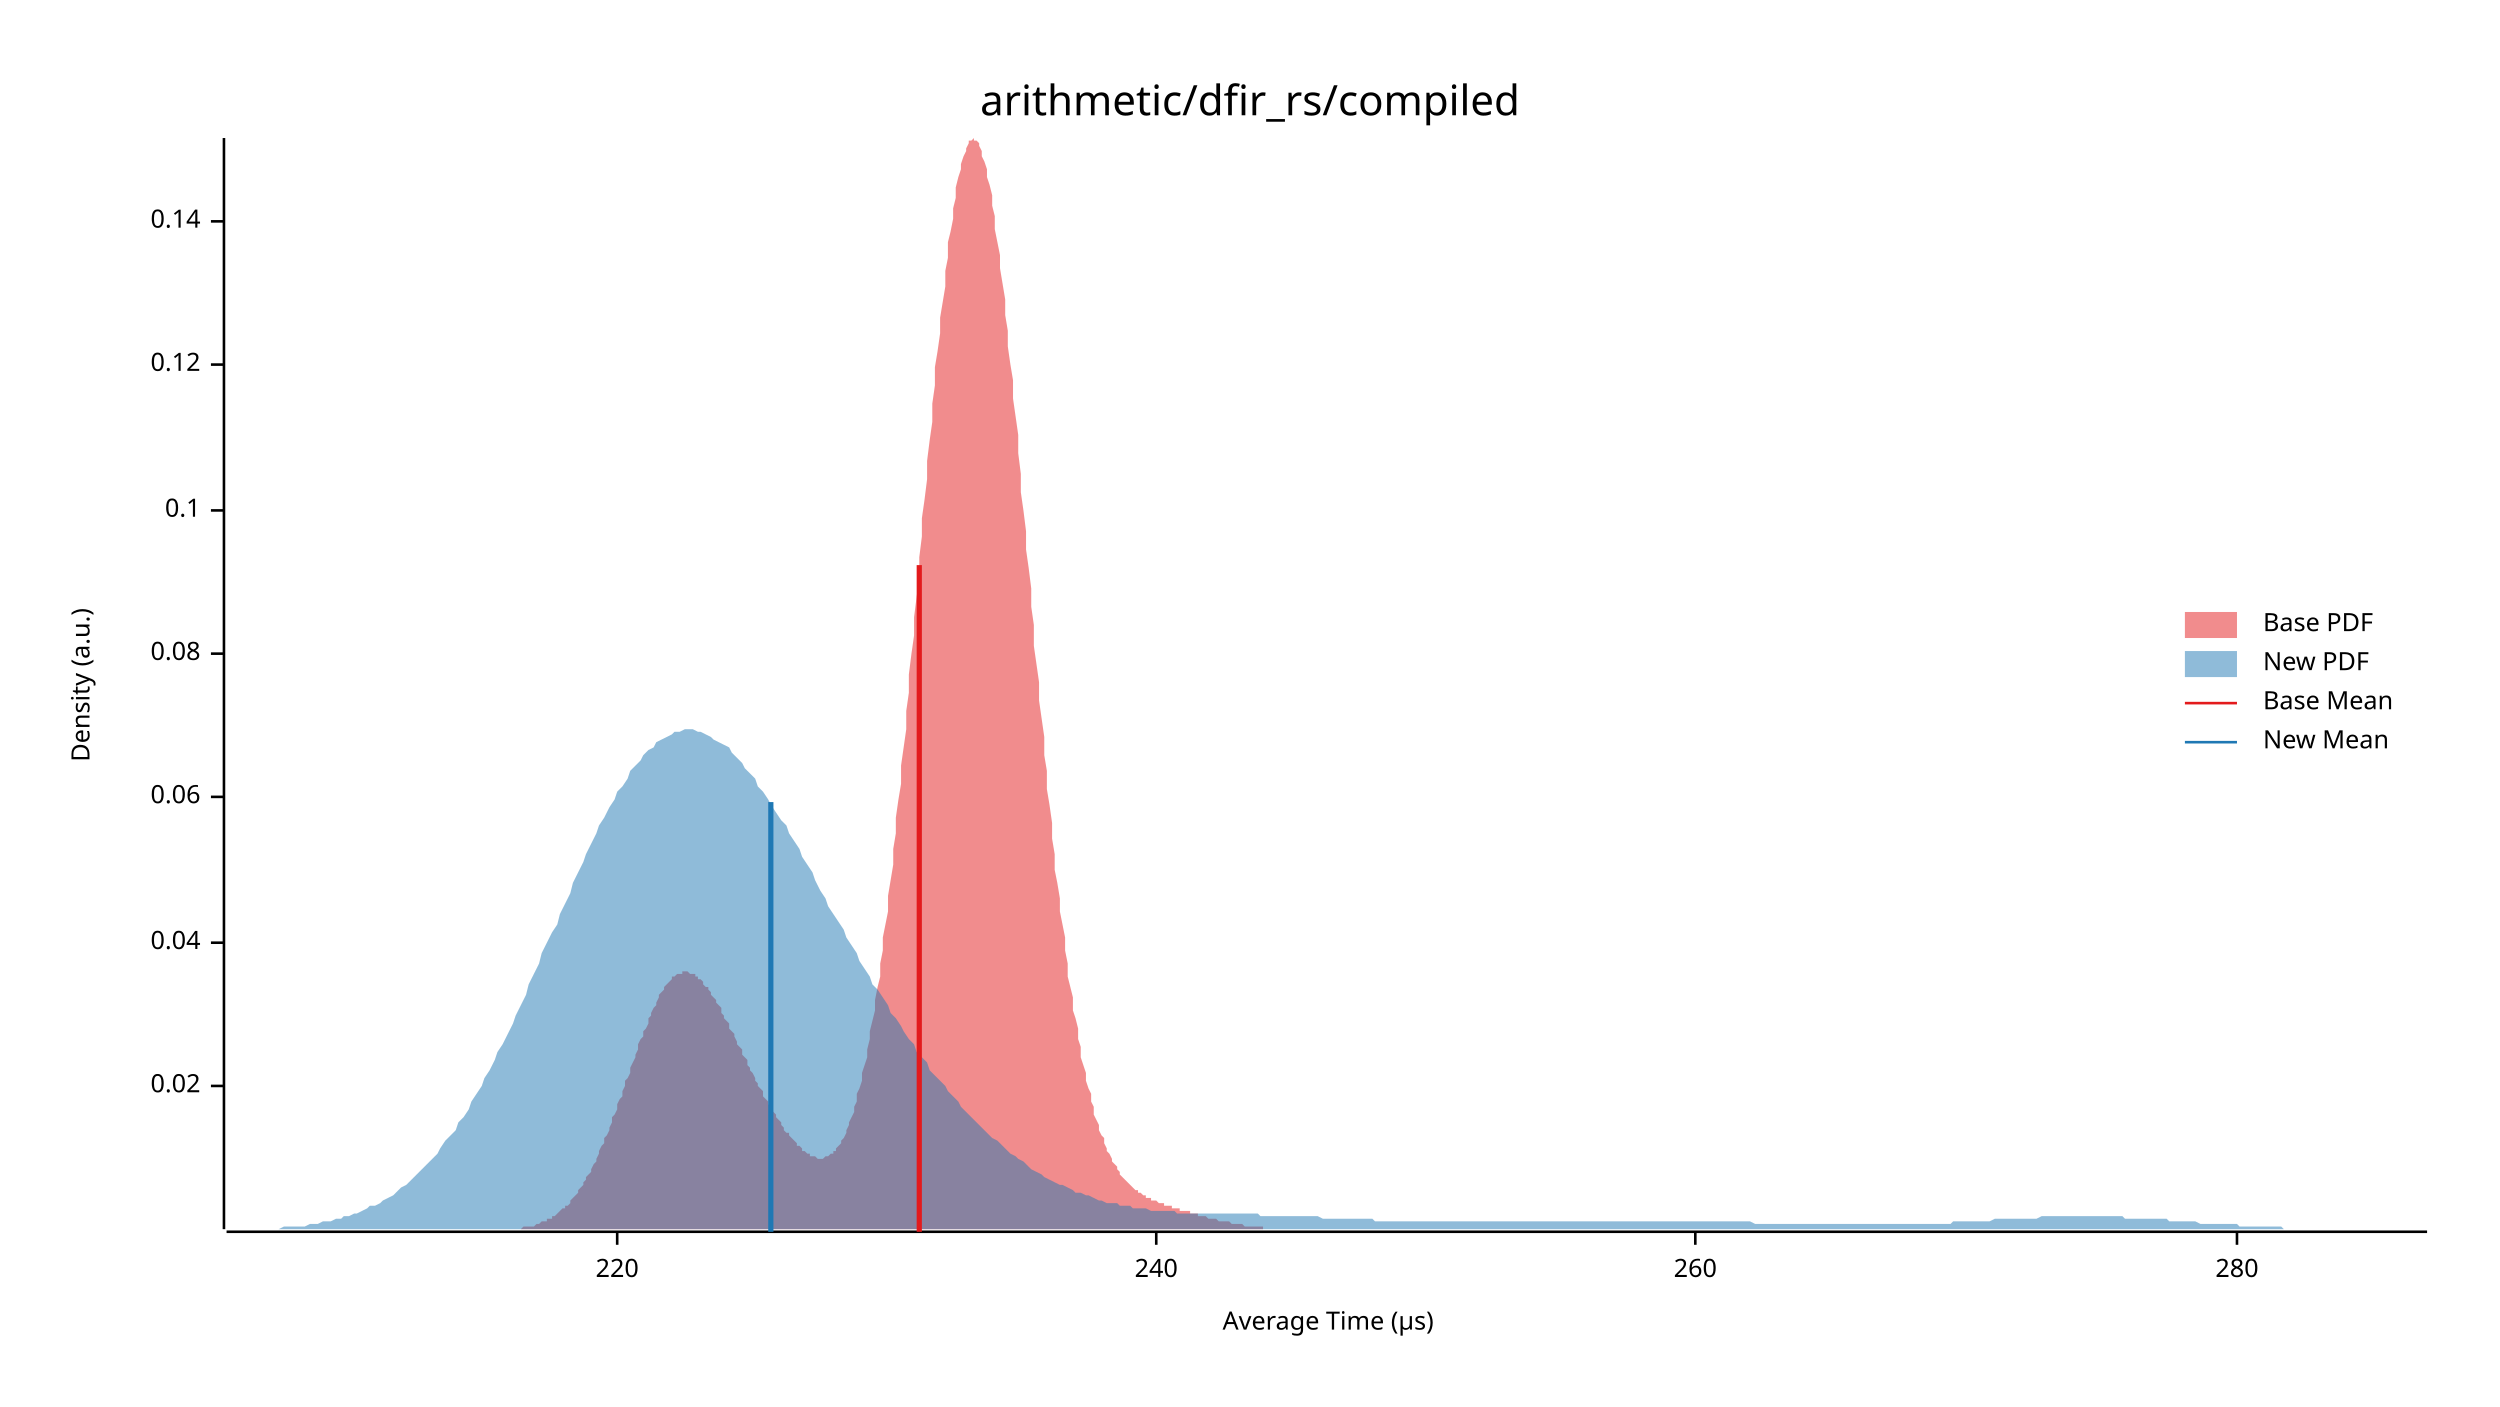
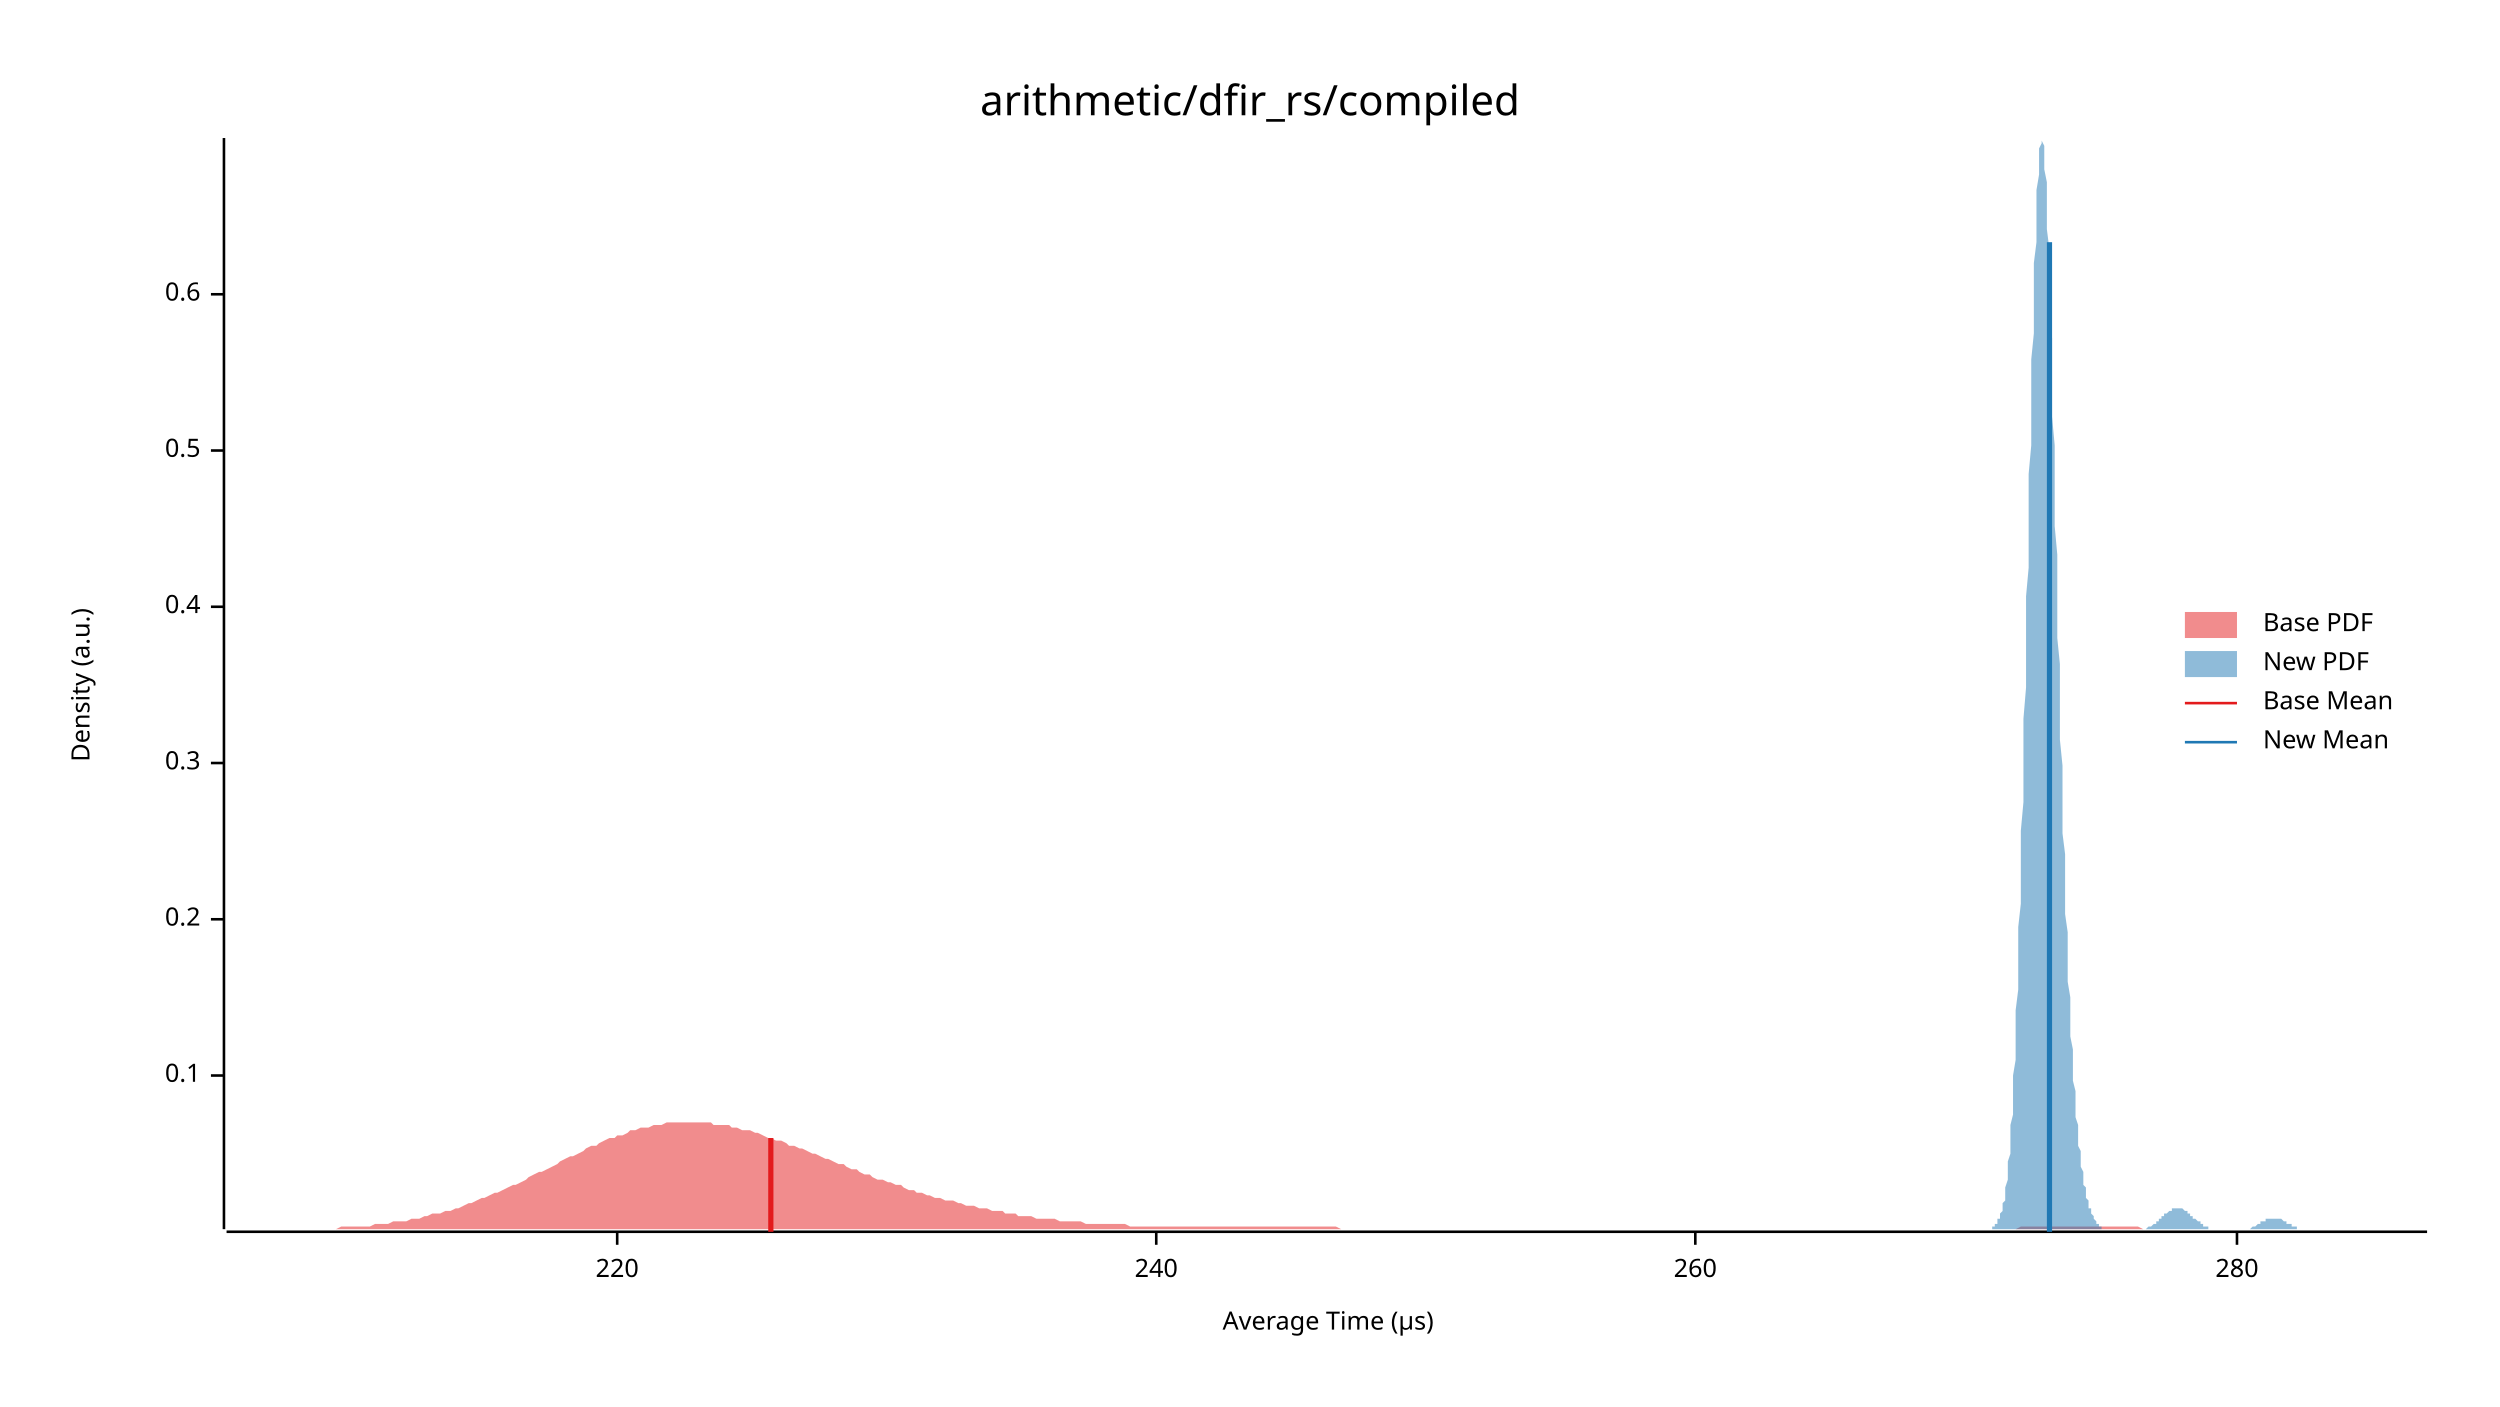
<svg xmlns="http://www.w3.org/2000/svg" width="960" height="540" viewBox="0 0 960 540">
  <text x="480" y="32" dy="0.76em" text-anchor="middle" font-family="sans-serif" font-size="16.129" opacity="1" fill="#000000">
arithmetic/dfir_rs/compiled
</text>
  <text x="27" y="263" dy="0.76em" text-anchor="middle" font-family="sans-serif" font-size="9.677" opacity="1" fill="#000000" transform="rotate(270, 27, 263)">
Density (a.u.)
</text>
  <text x="510" y="513" dy="-0.5ex" text-anchor="middle" font-family="sans-serif" font-size="9.677" opacity="1" fill="#000000">
Average Time (µs)
</text>
  <polyline fill="none" opacity="1" stroke="#000000" stroke-width="1" points="86,53 86,472 " />
-   <text x="77" y="417" dy="0.5ex" text-anchor="end" font-family="sans-serif" font-size="9.677" opacity="1" fill="#000000">
- 0.02
- </text>
-   <polyline fill="none" opacity="1" stroke="#000000" stroke-width="1" points="81,417 86,417 " />
-   <text x="77" y="362" dy="0.5ex" text-anchor="end" font-family="sans-serif" font-size="9.677" opacity="1" fill="#000000">
- 0.04
- </text>
-   <polyline fill="none" opacity="1" stroke="#000000" stroke-width="1" points="81,362 86,362 " />
-   <text x="77" y="306" dy="0.5ex" text-anchor="end" font-family="sans-serif" font-size="9.677" opacity="1" fill="#000000">
- 0.06
- </text>
-   <polyline fill="none" opacity="1" stroke="#000000" stroke-width="1" points="81,306 86,306 " />
-   <text x="77" y="251" dy="0.5ex" text-anchor="end" font-family="sans-serif" font-size="9.677" opacity="1" fill="#000000">
- 0.08
- </text>
-   <polyline fill="none" opacity="1" stroke="#000000" stroke-width="1" points="81,251 86,251 " />
-   <text x="77" y="196" dy="0.5ex" text-anchor="end" font-family="sans-serif" font-size="9.677" opacity="1" fill="#000000">
+   <text x="77" y="413" dy="0.5ex" text-anchor="end" font-family="sans-serif" font-size="9.677" opacity="1" fill="#000000">
0.1
</text>
-   <polyline fill="none" opacity="1" stroke="#000000" stroke-width="1" points="81,196 86,196 " />
-   <text x="77" y="140" dy="0.5ex" text-anchor="end" font-family="sans-serif" font-size="9.677" opacity="1" fill="#000000">
- 0.12
+   <polyline fill="none" opacity="1" stroke="#000000" stroke-width="1" points="81,413 86,413 " />
+   <text x="77" y="353" dy="0.5ex" text-anchor="end" font-family="sans-serif" font-size="9.677" opacity="1" fill="#000000">
+ 0.2
</text>
-   <polyline fill="none" opacity="1" stroke="#000000" stroke-width="1" points="81,140 86,140 " />
-   <text x="77" y="85" dy="0.5ex" text-anchor="end" font-family="sans-serif" font-size="9.677" opacity="1" fill="#000000">
- 0.14
+   <polyline fill="none" opacity="1" stroke="#000000" stroke-width="1" points="81,353 86,353 " />
+   <text x="77" y="293" dy="0.5ex" text-anchor="end" font-family="sans-serif" font-size="9.677" opacity="1" fill="#000000">
+ 0.3
</text>
-   <polyline fill="none" opacity="1" stroke="#000000" stroke-width="1" points="81,85 86,85 " />
+   <polyline fill="none" opacity="1" stroke="#000000" stroke-width="1" points="81,293 86,293 " />
+   <text x="77" y="233" dy="0.5ex" text-anchor="end" font-family="sans-serif" font-size="9.677" opacity="1" fill="#000000">
+ 0.4
+ </text>
+   <polyline fill="none" opacity="1" stroke="#000000" stroke-width="1" points="81,233 86,233 " />
+   <text x="77" y="173" dy="0.5ex" text-anchor="end" font-family="sans-serif" font-size="9.677" opacity="1" fill="#000000">
+ 0.5
+ </text>
+   <polyline fill="none" opacity="1" stroke="#000000" stroke-width="1" points="81,173 86,173 " />
+   <text x="77" y="113" dy="0.5ex" text-anchor="end" font-family="sans-serif" font-size="9.677" opacity="1" fill="#000000">
+ 0.6
+ </text>
+   <polyline fill="none" opacity="1" stroke="#000000" stroke-width="1" points="81,113 86,113 " />
  <polyline fill="none" opacity="1" stroke="#000000" stroke-width="1" points="87,473 932,473 " />
  <text x="237" y="483" dy="0.76em" text-anchor="middle" font-family="sans-serif" font-size="9.677" opacity="1" fill="#000000">
220
</text>
  <polyline fill="none" opacity="1" stroke="#000000" stroke-width="1" points="237,473 237,478 " />
  <text x="444" y="483" dy="0.76em" text-anchor="middle" font-family="sans-serif" font-size="9.677" opacity="1" fill="#000000">
240
</text>
  <polyline fill="none" opacity="1" stroke="#000000" stroke-width="1" points="444,473 444,478 " />
  <text x="651" y="483" dy="0.76em" text-anchor="middle" font-family="sans-serif" font-size="9.677" opacity="1" fill="#000000">
260
</text>
  <polyline fill="none" opacity="1" stroke="#000000" stroke-width="1" points="651,473 651,478 " />
  <text x="859" y="483" dy="0.76em" text-anchor="middle" font-family="sans-serif" font-size="9.677" opacity="1" fill="#000000">
280
</text>
  <polyline fill="none" opacity="1" stroke="#000000" stroke-width="1" points="859,473 859,478 " />
-   <polygon opacity="0.5" fill="#E31A1C" points="196,472 196,472 197,472 197,472 198,472 199,472 199,472 200,472 201,471 201,471 202,471 202,471 203,471 204,471 204,471 205,471 206,470 206,470 207,470 207,470 208,469 209,469 209,469 210,469 210,468 211,468 212,468 212,467 213,467 214,466 214,466 215,465 215,465 216,464 217,464 217,463 218,463 219,462 219,461 220,460 220,460 221,459 222,458 222,457 223,456 224,455 224,454 225,453 225,452 226,451 227,450 227,449 228,447 229,446 229,445 230,443 230,442 231,440 232,439 232,437 233,436 234,434 234,433 235,431 235,429 236,428 237,426 237,424 238,422 239,421 239,419 240,417 240,415 241,414 242,412 242,410 243,408 244,406 244,405 245,403 245,401 246,399 247,398 247,396 248,395 249,393 249,391 250,390 250,389 251,387 252,386 252,385 253,383 253,382 254,381 255,380 255,379 256,378 257,377 257,377 258,376 258,375 259,375 260,374 260,374 261,374 262,374 262,373 263,373 263,373 264,373 265,374 265,374 266,374 267,374 267,375 268,375 268,376 269,376 270,377 270,378 271,379 272,379 272,380 273,381 273,382 274,383 275,384 275,385 276,386 277,387 277,389 278,390 278,391 279,392 280,393 280,395 281,396 282,397 282,398 283,400 283,401 284,402 285,403 285,405 286,406 287,407 287,409 288,410 288,411 289,412 290,414 290,415 291,416 291,417 292,418 293,419 293,421 294,422 295,423 295,424 296,425 296,426 297,427 298,428 298,429 299,430 300,431 300,432 301,433 301,434 302,435 303,435 303,436 304,437 305,438 305,438 306,439 306,440 307,440 308,441 308,442 309,442 310,443 310,443 311,443 311,444 312,444 313,444 313,444 314,445 315,445 315,445 316,445 316,445 317,444 318,444 318,444 319,443 320,443 320,442 321,442 321,441 322,440 323,439 323,438 324,437 325,435 325,434 326,432 326,431 327,429 328,427 328,425 329,423 329,420 330,418 331,415 331,412 332,409 333,406 333,403 334,399 334,396 335,392 336,388 336,384 337,379 338,375 338,370 339,365 339,360 340,355 341,350 341,344 342,338 343,332 343,326 344,320 344,314 345,307 346,301 346,294 347,287 348,280 348,273 349,266 349,259 350,251 351,244 351,237 352,229 353,222 353,214 354,206 354,199 355,192 356,184 356,177 357,169 358,162 358,155 359,148 359,141 360,135 361,128 361,122 362,116 363,110 363,104 364,99 364,93 365,89 366,84 366,80 367,76 367,72 368,68 369,65 369,63 370,60 371,58 371,57 372,55 372,54 373,54 374,53 374,54 375,54 376,55 376,56 377,58 377,60 378,62 379,65 379,68 380,71 381,75 381,79 382,83 382,88 383,93 384,98 384,103 385,109 386,115 386,121 387,127 387,133 388,140 389,146 389,153 390,160 391,167 391,174 392,182 392,189 393,196 394,204 394,211 395,218 396,226 396,233 397,240 397,248 398,255 399,262 399,269 400,276 401,283 401,290 402,296 402,303 403,309 404,316 404,322 405,328 405,334 406,339 407,345 407,350 408,355 409,360 409,365 410,370 410,375 411,379 412,383 412,388 413,391 414,395 414,399 415,402 415,406 416,409 417,412 417,415 418,418 419,420 419,423 420,425 420,428 421,430 422,432 422,434 423,436 424,437 424,439 425,441 425,442 426,443 427,445 427,446 428,447 429,448 429,449 430,450 430,451 431,452 432,453 432,453 433,454 434,455 434,455 435,456 435,456 436,457 437,457 437,458 438,458 439,459 439,459 440,459 440,460 441,460 442,460 442,461 443,461 443,461 444,461 445,462 445,462 446,462 447,462 447,463 448,463 448,463 449,463 450,463 450,464 451,464 452,464 452,464 453,464 453,465 454,465 455,465 455,465 456,465 457,465 457,466 458,466 458,466 459,466 460,466 460,467 461,467 462,467 462,467 463,467 463,467 464,468 465,468 465,468 466,468 467,468 467,468 468,469 468,469 469,469 470,469 470,469 471,469 472,469 472,469 473,470 473,470 474,470 475,470 475,470 476,470 477,470 477,470 478,471 478,471 479,471 480,471 480,471 481,471 481,471 482,471 483,471 483,471 484,471 485,471 485,472 486,472 486,472 487,472 488,472 488,472 489,472 490,472 490,472 491,472 491,472 492,472 493,472 493,472 494,472 495,472 495,472 496,472 496,472 497,472 498,472 498,472 499,472 500,472 500,472 501,472 501,472 502,472 503,472 503,472 504,472 505,472 505,472 506,472 506,472 506,472 196,472 " />
-   <polygon opacity="0.5" fill="#1F78B4" points="87,472 88,472 90,472 92,472 93,472 95,472 97,472 98,472 100,472 102,472 103,472 105,472 107,472 109,471 110,471 112,471 114,471 115,471 117,471 119,470 120,470 122,470 124,469 125,469 127,469 129,468 131,468 132,467 134,467 136,466 137,466 139,465 141,464 142,463 144,463 146,462 147,461 149,460 151,459 153,457 154,456 156,455 158,453 159,452 161,450 163,448 164,447 166,445 168,443 169,441 171,438 173,436 175,434 176,431 178,429 180,426 181,423 183,420 185,417 186,414 188,411 190,407 191,404 193,401 195,397 197,393 198,390 200,386 202,382 203,378 205,374 207,370 208,366 210,362 212,358 214,355 215,351 217,347 219,343 220,339 222,335 224,331 225,328 227,324 229,320 230,317 232,314 234,310 236,307 237,304 239,302 241,299 242,296 244,294 246,292 247,290 249,288 251,287 252,285 254,284 256,283 258,282 259,281 261,281 263,280 264,280 266,280 268,281 269,281 271,282 273,283 274,284 276,285 278,286 280,287 281,289 283,291 285,293 286,295 288,297 290,299 291,302 293,304 295,307 296,309 298,312 300,315 302,317 303,320 305,323 307,326 308,329 310,332 312,335 313,338 315,342 317,345 318,348 320,351 322,354 324,357 325,360 327,363 329,366 330,369 332,372 334,375 335,378 337,380 339,383 341,386 342,389 344,391 346,394 347,396 349,399 351,401 352,404 354,406 356,408 357,411 359,413 361,415 363,417 364,419 366,421 368,423 369,425 371,427 373,429 374,430 376,432 378,434 379,435 381,437 383,438 385,440 386,441 388,443 390,444 391,445 393,446 395,448 396,449 398,450 400,451 401,452 403,453 405,454 407,455 408,455 410,456 412,457 413,458 415,458 417,459 418,459 420,460 422,461 423,461 425,462 427,462 429,462 430,463 432,463 434,463 435,464 437,464 439,464 440,464 442,465 444,465 445,465 447,465 449,465 451,465 452,466 454,466 456,466 457,466 459,466 461,466 462,466 464,466 466,466 468,466 469,466 471,466 473,466 474,466 476,466 478,466 479,466 481,466 483,466 484,467 486,467 488,467 490,467 491,467 493,467 495,467 496,467 498,467 500,467 501,467 503,467 505,467 506,467 508,468 510,468 512,468 513,468 515,468 517,468 518,468 520,468 522,468 523,468 525,468 527,468 528,469 530,469 532,469 534,469 535,469 537,469 539,469 540,469 542,469 544,469 545,469 547,469 549,469 550,469 552,469 554,469 556,469 557,469 559,469 561,469 562,469 564,469 566,469 567,469 569,469 571,469 573,469 574,469 576,469 578,469 579,469 581,469 583,469 584,469 586,469 588,469 589,469 591,469 593,469 595,469 596,469 598,469 600,469 601,469 603,469 605,469 606,469 608,469 610,469 611,469 613,469 615,469 617,469 618,469 620,469 622,469 623,469 625,469 627,469 628,469 630,469 632,469 633,469 635,469 637,469 639,469 640,469 642,469 644,469 645,469 647,469 649,469 650,469 652,469 654,469 655,469 657,469 659,469 661,469 662,469 664,469 666,469 667,469 669,469 671,469 672,469 674,470 676,470 677,470 679,470 681,470 683,470 684,470 686,470 688,470 689,470 691,470 693,470 694,470 696,470 698,470 700,470 701,470 703,470 705,470 706,470 708,470 710,470 711,470 713,470 715,470 716,470 718,470 720,470 722,470 723,470 725,470 727,470 728,470 730,470 732,470 733,470 735,470 737,470 738,470 740,470 742,470 744,470 745,470 747,470 749,470 750,469 752,469 754,469 755,469 757,469 759,469 760,469 762,469 764,469 766,468 767,468 769,468 771,468 772,468 774,468 776,468 777,468 779,468 781,468 782,468 784,467 786,467 788,467 789,467 791,467 793,467 794,467 796,467 798,467 799,467 801,467 803,467 804,467 806,467 808,467 810,467 811,467 813,467 815,467 816,468 818,468 820,468 821,468 823,468 825,468 827,468 828,468 830,468 832,468 833,469 835,469 837,469 838,469 840,469 842,469 843,469 845,470 847,470 849,470 850,470 852,470 854,470 855,470 857,470 859,470 860,471 862,471 864,471 865,471 867,471 869,471 871,471 872,471 874,471 876,471 877,472 879,472 881,472 882,472 884,472 886,472 887,472 889,472 891,472 893,472 894,472 896,472 898,472 899,472 901,472 903,472 904,472 906,472 908,472 909,472 911,472 913,472 915,472 916,472 918,472 920,472 921,472 923,472 925,472 926,472 928,472 930,472 932,472 932,472 87,472 " />
-   <polyline fill="none" opacity="1" stroke="#E31A1C" stroke-width="2" points="353,473 353,217 " />
-   <polyline fill="none" opacity="1" stroke="#1F78B4" stroke-width="2" points="296,473 296,308 " />
+   <polygon opacity="0.5" fill="#E31A1C" points="87,472 88,472 90,472 92,472 93,472 95,472 97,472 98,472 100,472 102,472 103,472 105,472 107,472 109,472 110,472 112,472 114,472 115,472 117,472 119,472 120,472 122,472 124,472 125,472 127,472 129,472 131,471 132,471 134,471 136,471 137,471 139,471 141,471 142,471 144,470 146,470 147,470 149,470 151,469 153,469 154,469 156,469 158,468 159,468 161,468 163,467 164,467 166,466 168,466 169,466 171,465 173,465 175,464 176,464 178,463 180,462 181,462 183,461 185,460 186,460 188,459 190,458 191,458 193,457 195,456 197,455 198,455 200,454 202,453 203,452 205,451 207,450 208,450 210,449 212,448 214,447 215,446 217,445 219,444 220,444 222,443 224,442 225,441 227,440 229,440 230,439 232,438 234,437 236,437 237,436 239,436 241,435 242,434 244,434 246,433 247,433 249,433 251,432 252,432 254,432 256,431 258,431 259,431 261,431 263,431 264,431 266,431 268,431 269,431 271,431 273,431 274,432 276,432 278,432 280,432 281,433 283,433 285,434 286,434 288,434 290,435 291,435 293,436 295,437 296,437 298,438 300,438 302,439 303,440 305,440 307,441 308,441 310,442 312,443 313,443 315,444 317,445 318,445 320,446 322,447 324,447 325,448 327,449 329,449 330,450 332,451 334,451 335,452 337,453 339,453 341,454 342,454 344,455 346,455 347,456 349,457 351,457 352,458 354,458 356,459 357,459 359,460 361,460 363,461 364,461 366,461 368,462 369,462 371,463 373,463 374,463 376,464 378,464 379,464 381,465 383,465 385,465 386,466 388,466 390,466 391,467 393,467 395,467 396,467 398,468 400,468 401,468 403,468 405,468 407,469 408,469 410,469 412,469 413,469 415,469 417,470 418,470 420,470 422,470 423,470 425,470 427,470 429,470 430,470 432,470 434,471 435,471 437,471 439,471 440,471 442,471 444,471 445,471 447,471 449,471 451,471 452,471 454,471 456,471 457,471 459,471 461,471 462,471 464,471 466,471 468,471 469,471 471,471 473,471 474,471 476,471 478,471 479,471 481,471 483,471 484,471 486,471 488,471 490,471 491,471 493,471 495,471 496,471 498,471 500,471 501,471 503,471 505,471 506,471 508,471 510,471 512,471 513,471 515,472 517,472 518,472 520,472 522,472 523,472 525,472 527,472 528,472 530,472 532,472 534,472 535,472 537,472 539,472 540,472 542,472 544,472 545,472 547,472 549,472 550,472 552,472 554,472 556,472 557,472 559,472 561,472 562,472 564,472 566,472 567,472 569,472 571,472 573,472 574,472 576,472 578,472 579,472 581,472 583,472 584,472 586,472 588,472 589,472 591,472 593,472 595,472 596,472 598,472 600,472 601,472 603,472 605,472 606,472 608,472 610,472 611,472 613,472 615,472 617,472 618,472 620,472 622,472 623,472 625,472 627,472 628,472 630,472 632,472 633,472 635,472 637,472 639,472 640,472 642,472 644,472 645,472 647,472 649,472 650,472 652,472 654,472 655,472 657,472 659,472 661,472 662,472 664,472 666,472 667,472 669,472 671,472 672,472 674,472 676,472 677,472 679,472 681,472 683,472 684,472 686,472 688,472 689,472 691,472 693,472 694,472 696,472 698,472 700,472 701,472 703,472 705,472 706,472 708,472 710,472 711,472 713,472 715,472 716,472 718,472 720,472 722,472 723,472 725,472 727,472 728,472 730,472 732,472 733,472 735,472 737,472 738,472 740,472 742,472 744,472 745,472 747,472 749,472 750,472 752,472 754,472 755,472 757,472 759,472 760,472 762,472 764,472 766,472 767,472 769,472 771,472 772,472 774,472 776,471 777,471 779,471 781,471 782,471 784,471 786,471 788,471 789,471 791,471 793,471 794,471 796,471 798,471 799,471 801,471 803,471 804,471 806,471 808,471 810,471 811,471 813,471 815,471 816,471 818,471 820,471 821,471 823,472 825,472 827,472 828,472 830,472 832,472 833,472 835,472 837,472 838,472 840,472 842,472 843,472 845,472 847,472 849,472 850,472 852,472 854,472 855,472 857,472 859,472 860,472 862,472 864,472 865,472 867,472 869,472 871,472 872,472 874,472 876,472 877,472 879,472 881,472 882,472 884,472 886,472 887,472 889,472 891,472 893,472 894,472 896,472 898,472 899,472 901,472 903,472 904,472 906,472 908,472 909,472 911,472 913,472 915,472 916,472 918,472 920,472 921,472 923,472 925,472 926,472 928,472 930,472 932,472 932,472 87,472 " />
+   <polygon opacity="0.5" fill="#1F78B4" points="763,472 763,472 763,472 763,472 764,472 764,472 764,472 764,472 765,472 765,472 765,471 765,471 766,471 766,471 766,471 766,470 767,470 767,469 767,469 767,468 768,468 768,467 768,466 769,465 769,464 769,463 769,462 770,461 770,459 770,457 770,456 771,453 771,451 771,449 771,446 772,443 772,439 772,436 772,432 773,428 773,423 773,418 773,413 774,407 774,401 774,395 774,388 775,380 775,373 775,365 775,356 776,347 776,338 776,328 776,319 777,308 777,298 777,287 777,276 778,264 778,253 778,241 778,229 779,218 779,206 779,194 779,182 780,171 780,160 780,149 780,138 781,128 781,118 781,109 781,101 782,93 782,85 782,78 782,73 783,67 783,63 783,59 783,57 784,55 784,54 784,53 784,54 785,56 785,58 785,61 785,65 786,70 786,75 786,82 786,88 787,96 787,104 787,112 787,121 788,130 788,140 788,150 788,160 789,171 789,181 789,192 789,202 790,213 790,224 790,234 790,245 791,255 791,265 791,275 791,284 792,294 792,303 792,312 792,320 793,328 793,336 793,344 793,351 794,358 794,365 794,371 794,377 795,383 795,388 795,393 795,398 796,403 796,407 796,411 796,415 797,419 797,423 797,426 797,429 798,432 798,435 798,437 798,440 799,442 799,444 799,446 799,448 800,450 800,452 800,453 800,455 801,456 801,457 801,459 801,460 802,461 802,462 802,463 802,464 803,464 803,465 803,466 803,466 804,467 804,467 804,468 804,468 805,469 805,469 805,470 805,470 806,470 806,470 806,471 806,471 807,471 807,471 807,471 807,472 808,472 808,472 808,472 808,472 809,472 809,472 809,472 809,472 810,472 810,472 810,472 810,472 811,472 811,472 811,472 811,472 812,472 812,472 812,472 812,472 813,472 813,472 813,472 814,472 814,472 814,472 814,472 815,472 815,472 815,472 815,472 816,472 816,472 816,472 816,472 817,472 817,472 817,472 817,472 818,472 818,472 818,472 818,472 819,472 819,472 819,472 819,472 820,472 820,472 820,472 820,472 821,472 821,472 821,472 821,472 822,472 822,472 822,472 822,472 823,472 823,472 823,472 823,472 824,472 824,472 824,472 824,472 825,471 825,471 825,471 825,471 826,471 826,471 826,471 826,471 827,470 827,470 827,470 827,470 828,470 828,470 828,469 828,469 829,469 829,469 829,468 829,468 830,468 830,468 830,468 830,467 831,467 831,467 831,467 831,466 832,466 832,466 832,466 832,466 833,465 833,465 833,465 833,465 834,465 834,465 834,465 834,464 835,464 835,464 835,464 835,464 836,464 836,464 836,464 836,464 837,464 837,464 837,464 837,464 838,464 838,464 838,464 838,464 839,465 839,465 839,465 839,465 840,465 840,465 840,466 840,466 841,466 841,466 841,466 841,467 842,467 842,467 842,467 842,468 843,468 843,468 843,468 843,468 844,469 844,469 844,469 844,469 845,469 845,470 845,470 845,470 846,470 846,470 846,471 846,471 847,471 847,471 847,471 847,471 848,471 848,471 848,472 848,472 849,472 849,472 849,472 849,472 850,472 850,472 850,472 850,472 851,472 851,472 851,472 851,472 852,472 852,472 852,472 852,472 853,472 853,472 853,472 853,472 854,472 854,472 854,472 854,472 855,472 855,472 855,472 855,472 856,472 856,472 856,472 856,472 857,472 857,472 857,472 858,472 858,472 858,472 858,472 859,472 859,472 859,472 859,472 860,472 860,472 860,472 860,472 861,472 861,472 861,472 861,472 862,472 862,472 862,472 862,472 863,472 863,472 863,472 863,472 864,472 864,472 864,472 864,472 865,471 865,471 865,471 865,471 866,471 866,471 866,471 866,471 867,470 867,470 867,470 867,470 868,470 868,470 868,470 868,469 869,469 869,469 869,469 869,469 870,469 870,469 870,468 870,468 871,468 871,468 871,468 871,468 872,468 872,468 872,468 872,468 873,468 873,468 873,468 873,468 874,468 874,468 874,468 874,468 875,468 875,468 875,468 875,468 876,468 876,468 876,468 876,468 877,469 877,469 877,469 877,469 878,469 878,469 878,469 878,470 879,470 879,470 879,470 879,470 880,470 880,470 880,471 880,471 881,471 881,471 881,471 881,471 882,471 882,471 882,472 882,472 883,472 883,472 883,472 883,472 884,472 884,472 884,472 884,472 885,472 885,472 885,472 885,472 886,472 886,472 886,472 886,472 887,472 887,472 887,472 887,472 888,472 888,472 888,472 888,472 763,472 " />
+   <polyline fill="none" opacity="1" stroke="#E31A1C" stroke-width="2" points="296,473 296,437 " />
+   <polyline fill="none" opacity="1" stroke="#1F78B4" stroke-width="2" points="787,473 787,93 " />
  <text x="869" y="235" dy="0.76em" text-anchor="start" font-family="sans-serif" font-size="9.677" opacity="1" fill="#000000">
Base PDF
</text>
  <text x="869" y="250" dy="0.76em" text-anchor="start" font-family="sans-serif" font-size="9.677" opacity="1" fill="#000000">
New PDF
</text>
  <text x="869" y="265" dy="0.76em" text-anchor="start" font-family="sans-serif" font-size="9.677" opacity="1" fill="#000000">
Base Mean
</text>
  <text x="869" y="280" dy="0.76em" text-anchor="start" font-family="sans-serif" font-size="9.677" opacity="1" fill="#000000">
New Mean
</text>
  <rect x="839" y="235" width="20" height="10" opacity="0.5" fill="#E31A1C" stroke="none" />
  <rect x="839" y="250" width="20" height="10" opacity="0.5" fill="#1F78B4" stroke="none" />
  <polyline fill="none" opacity="1" stroke="#E31A1C" stroke-width="1" points="839,270 859,270 " />
  <polyline fill="none" opacity="1" stroke="#1F78B4" stroke-width="1" points="839,285 859,285 " />
</svg>
